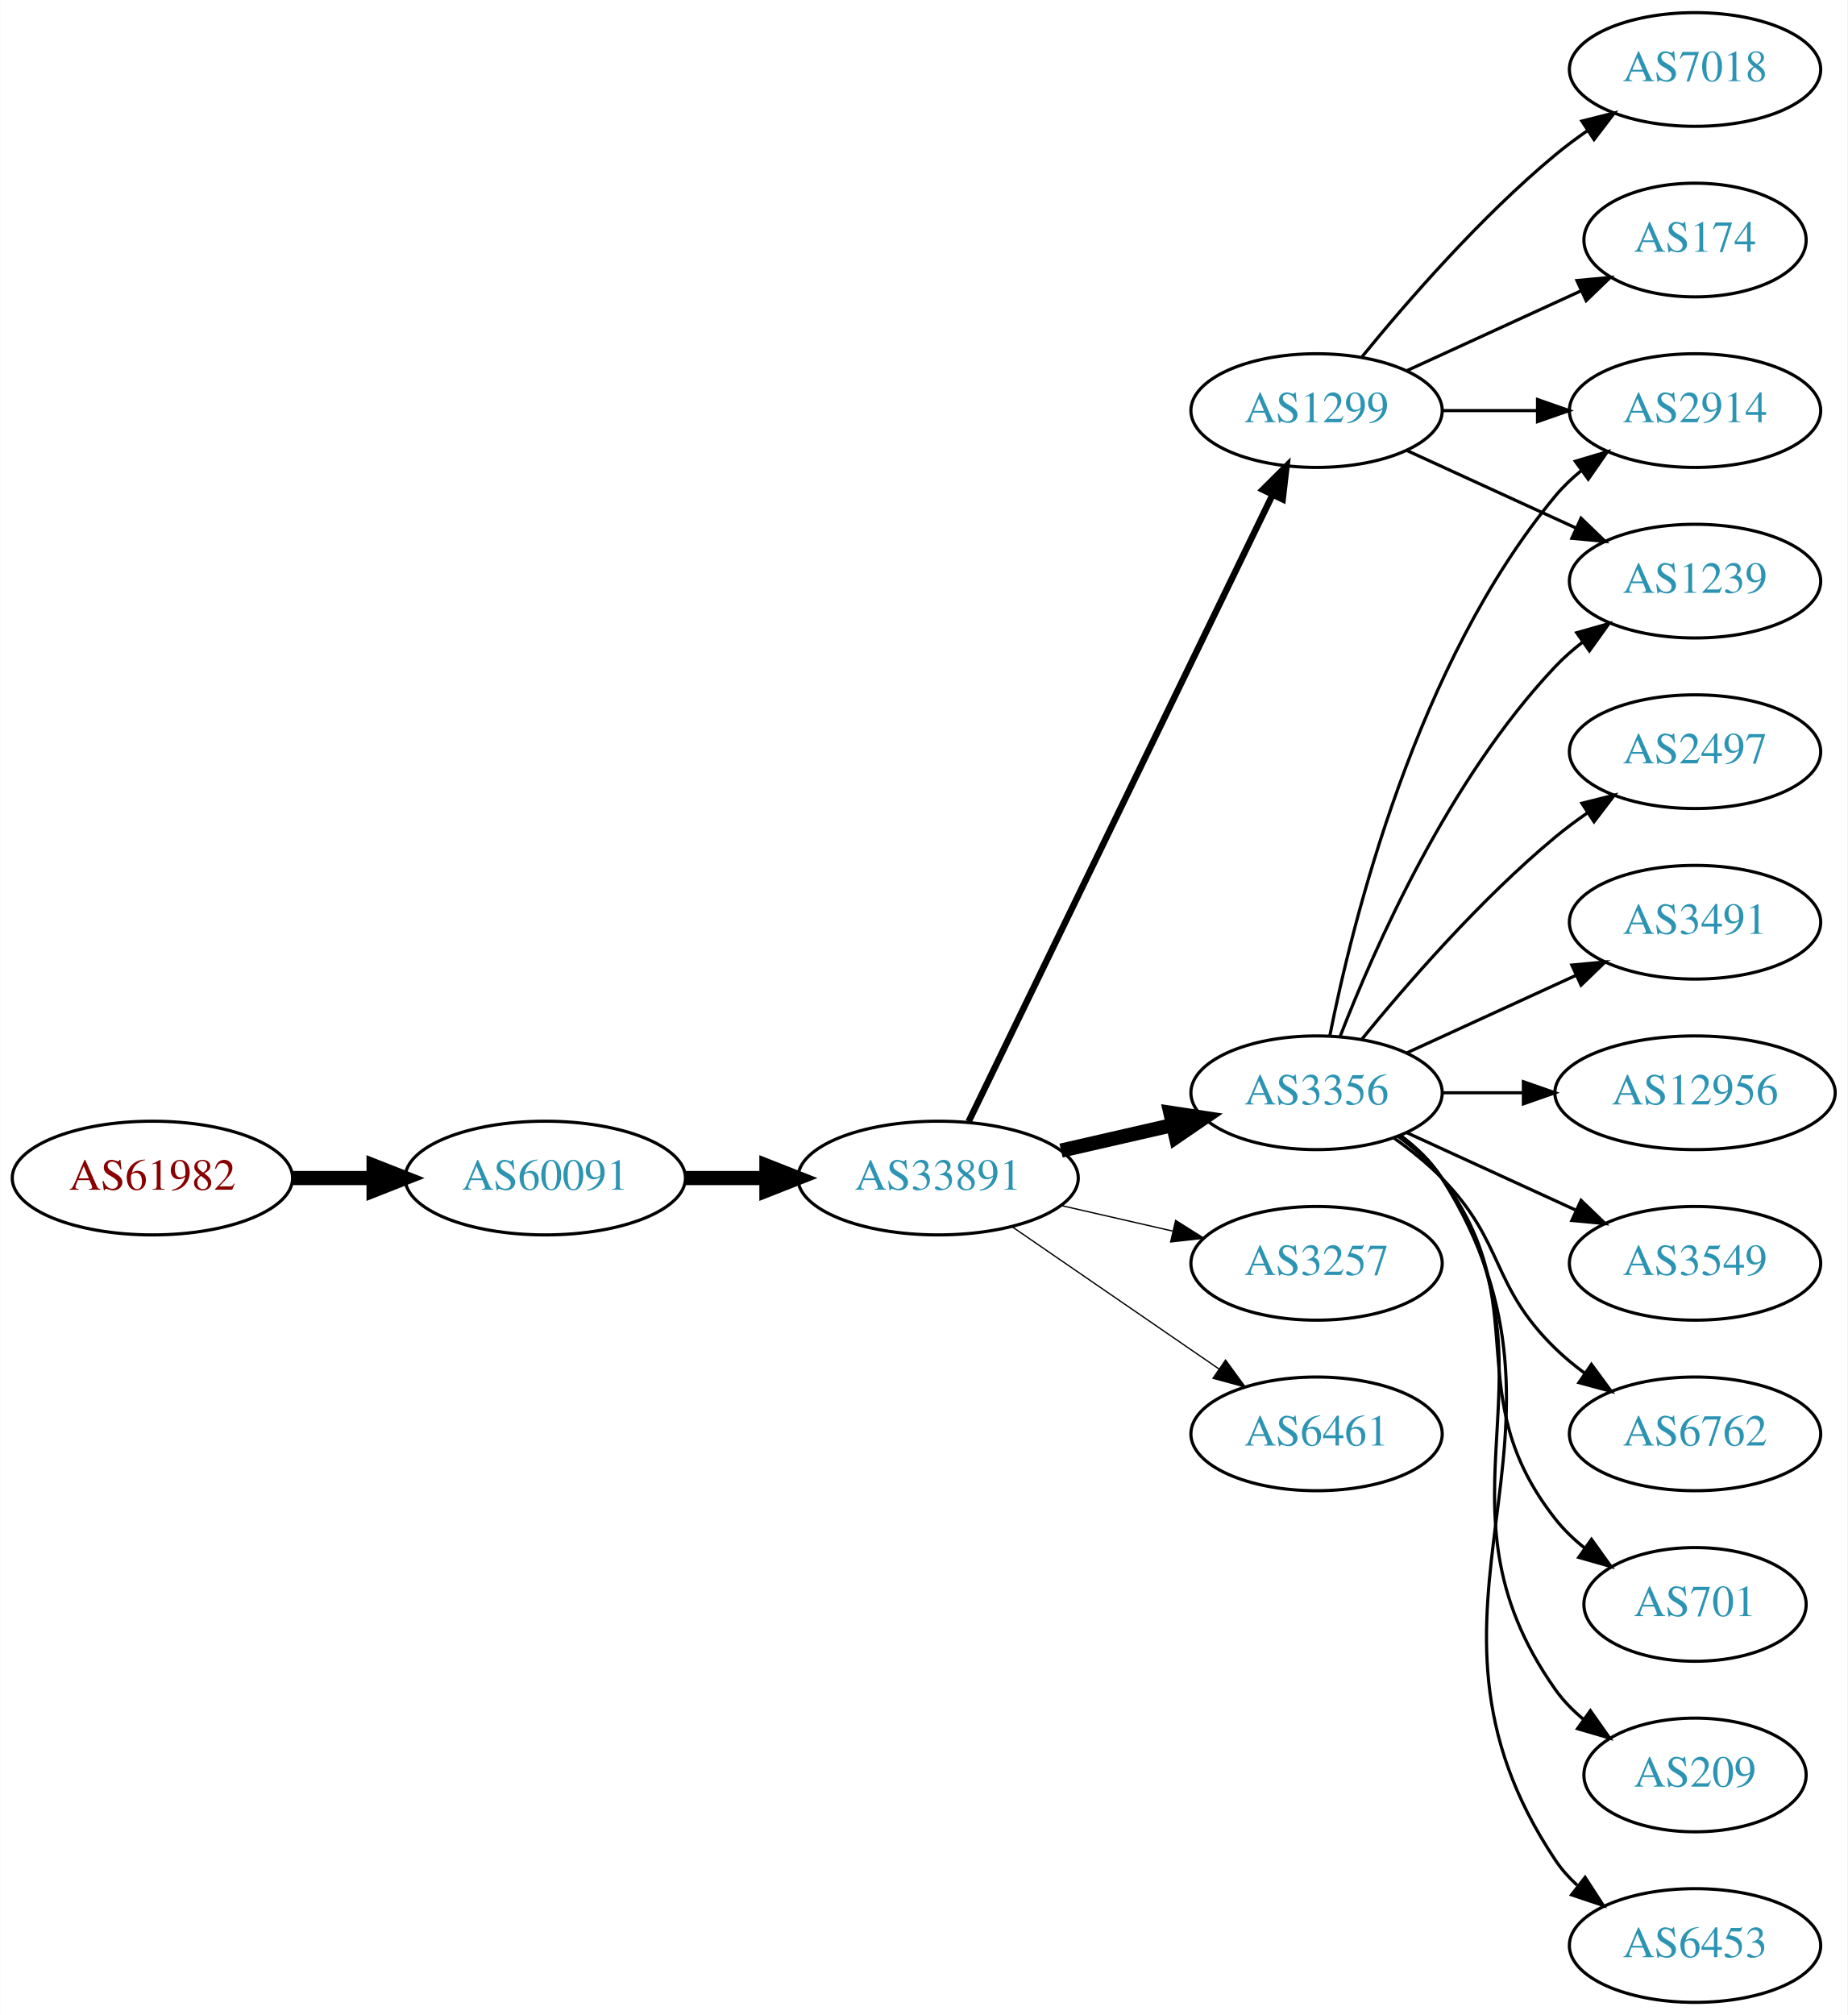
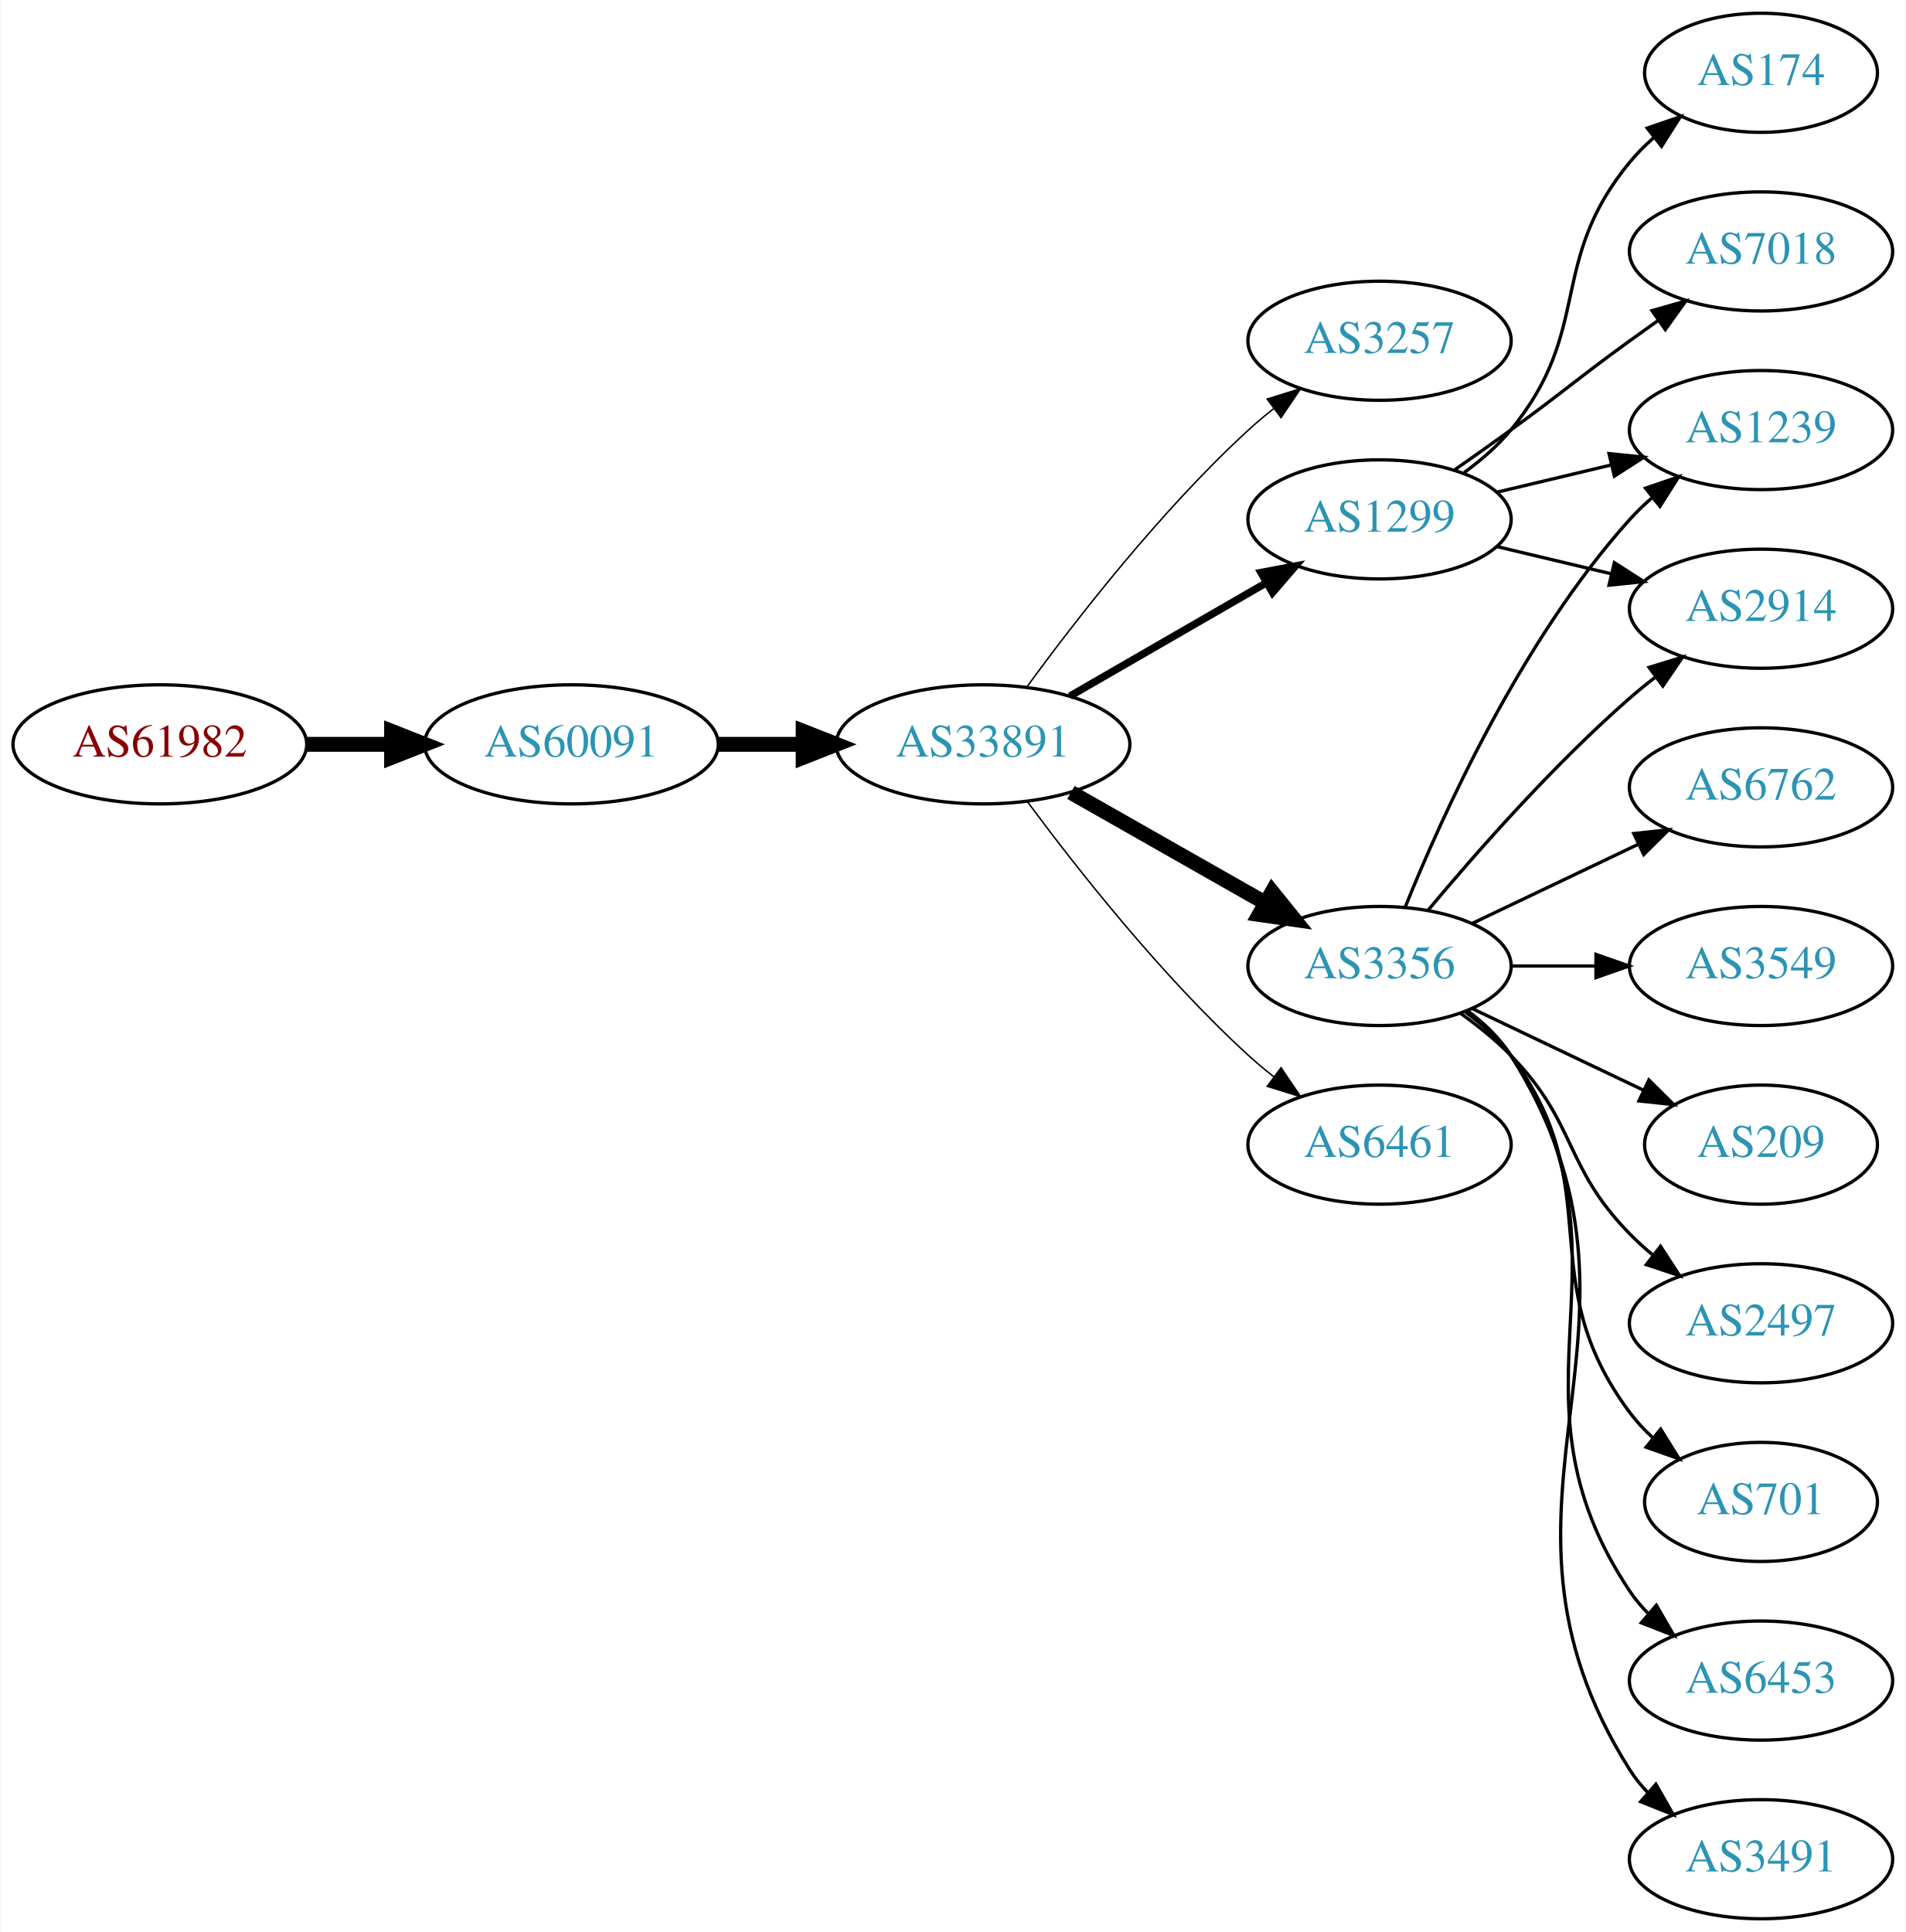
- <svg xmlns="http://www.w3.org/2000/svg" xmlns:xlink="http://www.w3.org/1999/xlink" width="585pt" height="638pt" viewBox="0.00 0.00 584.86 638.00">
-   <g id="graph0" class="graph" transform="scale(1 1) rotate(0) translate(4 634)">
-     <polygon fill="white" stroke="none" points="-4,4 -4,-634 580.862,-634 580.862,4 -4,4" />
+ <svg xmlns="http://www.w3.org/2000/svg" xmlns:xlink="http://www.w3.org/1999/xlink" width="576pt" height="584pt" viewBox="0.00 0.00 575.76 584.00">
+   <g id="graph0" class="graph" transform="scale(1 1) rotate(0) translate(4 580)">
+     <polygon fill="white" stroke="none" points="-4,4 -4,-580 571.762,-580 571.762,4 -4,4" />
    <g id="node1" class="node">
      <g id="a_node1">
        <a xlink:href="/asn/61982" xlink:title="AS61982 ~ SCHLICHTNER [AT]">
-           <ellipse fill="#ffffff" stroke="black" cx="44.196" cy="-261" rx="44.393" ry="18" />
-           <text text-anchor="middle" x="44.196" y="-257.3" font-family="Times,serif" font-size="14.00" fill="#880000">AS61982</text>
+           <ellipse fill="#ffffff" stroke="black" cx="44.196" cy="-355" rx="44.393" ry="18" />
+           <text text-anchor="middle" x="44.196" y="-351.3" font-family="Times,serif" font-size="14.00" fill="#880000">AS61982</text>
        </a>
      </g>
    </g>
    <g id="node2" class="node">
      <g id="a_node2">
        <a xlink:href="/asn/60091" xlink:title="AS60091 ~ weissblau-de_sim [DE]">
-           <ellipse fill="#ffffff" stroke="black" cx="168.588" cy="-261" rx="44.393" ry="18" />
-           <text text-anchor="middle" x="168.588" y="-257.3" font-family="Times,serif" font-size="14.00" fill="#2c94b3">AS60091</text>
+           <ellipse fill="#ffffff" stroke="black" cx="168.588" cy="-355" rx="44.393" ry="18" />
+           <text text-anchor="middle" x="168.588" y="-351.3" font-family="Times,serif" font-size="14.00" fill="#2c94b3">AS60091</text>
        </a>
      </g>
    </g>
    <g id="edge1" class="edge">
-       <path fill="none" stroke="black" stroke-width="4.5" d="M88.692,-261C96.898,-261 105.569,-261 114.041,-261" />
-       <polygon fill="black" stroke="black" stroke-width="4.5" points="114.233,-264.938 124.233,-261 114.233,-257.063 114.233,-264.938" />
+       <path fill="none" stroke="black" stroke-width="4.5" d="M88.692,-355C96.898,-355 105.569,-355 114.041,-355" />
+       <polygon fill="black" stroke="black" stroke-width="4.5" points="114.233,-358.938 124.233,-355 114.233,-351.063 114.233,-358.938" />
    </g>
    <g id="node3" class="node">
      <g id="a_node3">
        <a xlink:href="/asn/33891" xlink:title="AS33891 ~ CORE-BACKBONE GMBH GLOBAL NETWORK [DE]">
-           <ellipse fill="#ffffff" stroke="black" cx="292.98" cy="-261" rx="44.393" ry="18" />
-           <text text-anchor="middle" x="292.98" y="-257.3" font-family="Times,serif" font-size="14.00" fill="#2c94b3">AS33891</text>
+           <ellipse fill="#ffffff" stroke="black" cx="292.98" cy="-355" rx="44.393" ry="18" />
+           <text text-anchor="middle" x="292.98" y="-351.3" font-family="Times,serif" font-size="14.00" fill="#2c94b3">AS33891</text>
        </a>
      </g>
    </g>
    <g id="edge2" class="edge">
-       <path fill="none" stroke="black" stroke-width="4.5" d="M213.084,-261C221.29,-261 229.961,-261 238.434,-261" />
-       <polygon fill="black" stroke="black" stroke-width="4.5" points="238.625,-264.938 248.625,-261 238.625,-257.063 238.625,-264.938" />
+       <path fill="none" stroke="black" stroke-width="4.5" d="M213.084,-355C221.29,-355 229.961,-355 238.434,-355" />
+       <polygon fill="black" stroke="black" stroke-width="4.5" points="238.625,-358.938 248.625,-355 238.625,-351.063 238.625,-358.938" />
    </g>
    <g id="node4" class="node">
      <g id="a_node4">
+         <a xlink:href="/asn/3257" xlink:title="AS3257 ~ GTT [DE]">
+           <ellipse fill="#ffffff" stroke="black" cx="412.823" cy="-477" rx="39.794" ry="18" />
+           <text text-anchor="middle" x="412.823" y="-473.3" font-family="Times,serif" font-size="14.00" fill="#2c94b3">AS3257</text>
+         </a>
+       </g>
+     </g>
+     <g id="edge3" class="edge">
+       <path fill="none" stroke="black" stroke-width="0.45" d="M306.202,-372.31C320.803,-392.312 346.606,-425.6 373.176,-450 375.588,-452.214 378.189,-454.396 380.862,-456.501" />
+       <polygon fill="black" stroke="black" stroke-width="0.45" points="378.867,-459.379 388.978,-462.542 383.046,-453.764 378.867,-459.379" />
+     </g>
+     <g id="node5" class="node">
+       <g id="a_node5">
+         <a xlink:href="/asn/1299" xlink:title="AS1299 ~ Telia Carrier [EU]">
+           <ellipse fill="#ffffff" stroke="black" cx="412.823" cy="-423" rx="39.794" ry="18" />
+           <text text-anchor="middle" x="412.823" y="-419.3" font-family="Times,serif" font-size="14.00" fill="#2c94b3">AS1299</text>
+         </a>
+       </g>
+     </g>
+     <g id="edge4" class="edge">
+       <path fill="none" stroke="black" stroke-width="2.25" d="M319.261,-369.588C336.58,-379.582 359.731,-392.941 378.547,-403.799" />
+       <polygon fill="black" stroke="black" stroke-width="2.25" points="376.981,-406.935 387.391,-408.902 380.479,-400.872 376.981,-406.935" />
+     </g>
+     <g id="node6" class="node">
+       <g id="a_node6">
        <a xlink:href="/asn/3356" xlink:title="AS3356 ~ Level 3 Parent, LLC [US]">
          <ellipse fill="#ffffff" stroke="black" cx="412.823" cy="-288" rx="39.794" ry="18" />
          <text text-anchor="middle" x="412.823" y="-284.3" font-family="Times,serif" font-size="14.00" fill="#2c94b3">AS3356</text>
        </a>
      </g>
    </g>
-     <g id="edge3" class="edge">
-       <path fill="none" stroke="black" stroke-width="4.5" d="M331.915,-269.692C343.156,-272.267 355.568,-275.111 367.192,-277.774" />
-       <polygon fill="black" stroke="black" stroke-width="4.5" points="366.527,-281.661 377.153,-280.057 368.285,-273.985 366.527,-281.661" />
-     </g>
-     <g id="node5" class="node">
-       <g id="a_node5">
-         <a xlink:href="/asn/3257" xlink:title="AS3257 ~ GTT [DE]">
-           <ellipse fill="#ffffff" stroke="black" cx="412.823" cy="-234" rx="39.794" ry="18" />
-           <text text-anchor="middle" x="412.823" y="-230.3" font-family="Times,serif" font-size="14.00" fill="#2c94b3">AS3257</text>
-         </a>
-       </g>
-     </g>
-     <g id="edge4" class="edge">
-       <path fill="none" stroke="black" stroke-width="0.409" d="M331.915,-252.308C343.156,-249.733 355.568,-246.889 367.192,-244.226" />
-       <polygon fill="black" stroke="black" stroke-width="0.409" points="368.188,-247.588 377.153,-241.943 366.624,-240.765 368.188,-247.588" />
-     </g>
-     <g id="node6" class="node">
-       <g id="a_node6">
-         <a xlink:href="/asn/1299" xlink:title="AS1299 ~ Telia Carrier [EU]">
-           <ellipse fill="#ffffff" stroke="black" cx="412.823" cy="-504" rx="39.794" ry="18" />
-           <text text-anchor="middle" x="412.823" y="-500.3" font-family="Times,serif" font-size="14.00" fill="#2c94b3">AS1299</text>
-         </a>
-       </g>
-     </g>
    <g id="edge5" class="edge">
-       <path fill="none" stroke="black" stroke-width="2.045" d="M302.646,-278.868C323.126,-321.101 374.614,-427.272 398.84,-477.227" />
-       <polygon fill="black" stroke="black" stroke-width="2.045" points="395.791,-478.963 403.304,-486.433 402.09,-475.908 395.791,-478.963" />
+       <path fill="none" stroke="black" stroke-width="4.5" d="M319.55,-340.462C336.77,-330.672 359.655,-317.66 378.326,-307.045" />
+       <polygon fill="black" stroke="black" stroke-width="4.5" points="380.363,-310.416 387.11,-302.05 376.471,-303.57 380.363,-310.416" />
    </g>
    <g id="node7" class="node">
      <g id="a_node7">
        <a xlink:href="/asn/6461" xlink:title="AS6461 ~ Zayo Bandwidth [US]">
-           <ellipse fill="#ffffff" stroke="black" cx="412.823" cy="-180" rx="39.794" ry="18" />
-           <text text-anchor="middle" x="412.823" y="-176.3" font-family="Times,serif" font-size="14.00" fill="#2c94b3">AS6461</text>
+           <ellipse fill="#ffffff" stroke="black" cx="412.823" cy="-234" rx="39.794" ry="18" />
+           <text text-anchor="middle" x="412.823" y="-230.3" font-family="Times,serif" font-size="14.00" fill="#2c94b3">AS6461</text>
        </a>
      </g>
    </g>
    <g id="edge6" class="edge">
-       <path fill="none" stroke="black" stroke-width="0.409" d="M316.423,-245.574C335.004,-232.802 361.565,-214.545 381.945,-200.537" />
-       <polygon fill="black" stroke="black" stroke-width="0.409" points="384.001,-203.371 390.259,-194.822 380.036,-197.602 384.001,-203.371" />
+       <path fill="none" stroke="black" stroke-width="0.45" d="M306.501,-337.531C321.18,-317.714 346.866,-285.036 373.176,-261 375.594,-258.792 378.199,-256.615 380.875,-254.512" />
+       <polygon fill="black" stroke="black" stroke-width="0.45" points="383.058,-257.251 388.995,-248.476 378.881,-251.633 383.058,-257.251" />
    </g>
    <g id="node8" class="node">
      <g id="a_node8">
-         <a xlink:href="/asn/2914" xlink:title="AS2914 ~ NTT America, Inc. [US]">
-           <ellipse fill="#ffffff" stroke="black" cx="532.666" cy="-504" rx="39.794" ry="18" />
-           <text text-anchor="middle" x="532.666" y="-500.3" font-family="Times,serif" font-size="14.00" fill="#2c94b3">AS2914</text>
+         <a xlink:href="/asn/7018" xlink:title="AS7018 ~ AT&amp;T Services, Inc. [US]">
+           <ellipse fill="#ffffff" stroke="black" cx="528.116" cy="-504" rx="39.794" ry="18" />
+           <text text-anchor="middle" x="528.116" y="-500.3" font-family="Times,serif" font-size="14.00" fill="#2c94b3">AS7018</text>
        </a>
      </g>
    </g>
    <g id="edge7" class="edge">
-       <path fill="none" stroke="black" d="M417.022,-306.073C424.185,-342.141 444.46,-424.125 488.469,-477 490.874,-479.889 493.671,-482.563 496.663,-485.013" />
-       <polygon fill="black" stroke="black" points="494.751,-487.95 504.906,-490.973 498.853,-482.277 494.751,-487.95" />
+       <path fill="none" stroke="black" d="M435.58,-438.009C441.114,-441.879 447.033,-446.064 452.469,-450 468.669,-461.729 472.27,-465.271 488.469,-477 491.272,-479.029 494.204,-481.125 497.145,-483.21" />
+       <polygon fill="black" stroke="black" points="495.167,-486.097 505.359,-488.991 499.196,-480.373 495.167,-486.097" />
    </g>
    <g id="node9" class="node">
      <g id="a_node9">
-         <a xlink:href="/asn/6762" xlink:title="AS6762 ~ TELECOM ITALIA SPARKLE S.p.A. [IT]">
-           <ellipse fill="#ffffff" stroke="black" cx="532.666" cy="-180" rx="39.794" ry="18" />
-           <text text-anchor="middle" x="532.666" y="-176.3" font-family="Times,serif" font-size="14.00" fill="#2c94b3">AS6762</text>
+         <a xlink:href="/asn/2914" xlink:title="AS2914 ~ NTT America, Inc. [US]">
+           <ellipse fill="#ffffff" stroke="black" cx="528.116" cy="-396" rx="39.794" ry="18" />
+           <text text-anchor="middle" x="528.116" y="-392.3" font-family="Times,serif" font-size="14.00" fill="#2c94b3">AS2914</text>
        </a>
      </g>
    </g>
    <g id="edge8" class="edge">
-       <path fill="none" stroke="black" d="M437.417,-273.611C442.673,-269.852 448.005,-265.563 452.469,-261 472.642,-240.383 467.776,-227.094 488.469,-207 491.315,-204.237 494.488,-201.614 497.789,-199.166" />
-       <polygon fill="black" stroke="black" points="499.854,-201.994 506.136,-193.462 495.905,-196.214 499.854,-201.994" />
+       <path fill="none" stroke="black" d="M448.43,-414.752C459.301,-412.162 471.456,-409.265 482.898,-406.538" />
+       <polygon fill="black" stroke="black" points="483.804,-409.92 492.721,-404.197 482.182,-403.111 483.804,-409.92" />
    </g>
    <g id="node10" class="node">
      <g id="a_node10">
-         <a xlink:href="/asn/701" xlink:title="AS701 ~ UUNET [US]">
-           <ellipse fill="#ffffff" stroke="black" cx="532.666" cy="-126" rx="35.194" ry="18" />
-           <text text-anchor="middle" x="532.666" y="-122.3" font-family="Times,serif" font-size="14.00" fill="#2c94b3">AS701</text>
+         <a xlink:href="/asn/174" xlink:title="AS174 ~ Cogent Communications [US]">
+           <ellipse fill="#ffffff" stroke="black" cx="528.116" cy="-558" rx="35.194" ry="18" />
+           <text text-anchor="middle" x="528.116" y="-554.3" font-family="Times,serif" font-size="14.00" fill="#2c94b3">AS174</text>
        </a>
      </g>
    </g>
    <g id="edge9" class="edge">
-       <path fill="none" stroke="black" d="M438.754,-274.118C443.83,-270.389 448.748,-265.984 452.469,-261 482.741,-220.458 457.171,-192.754 488.469,-153 491.116,-149.639 494.305,-146.583 497.736,-143.839" />
-       <polygon fill="black" stroke="black" points="499.874,-146.614 506.043,-138 495.849,-140.887 499.874,-146.614" />
+       <path fill="none" stroke="black" d="M438.404,-437.156C443.498,-440.872 448.512,-445.201 452.469,-450 477.534,-480.394 463.405,-500.606 488.469,-531 490.604,-533.589 493.047,-536.041 495.643,-538.334" />
+       <polygon fill="black" stroke="black" points="493.721,-541.275 503.743,-544.712 498.052,-535.775 493.721,-541.275" />
    </g>
    <g id="node11" class="node">
      <g id="a_node11">
-         <a xlink:href="/asn/209" xlink:title="AS209 ~ CenturyLink Communications, LLC [US]">
-           <ellipse fill="#ffffff" stroke="black" cx="532.666" cy="-72" rx="35.194" ry="18" />
-           <text text-anchor="middle" x="532.666" y="-68.3" font-family="Times,serif" font-size="14.00" fill="#2c94b3">AS209</text>
+         <a xlink:href="/asn/1239" xlink:title="AS1239 ~ Sprint [US]">
+           <ellipse fill="#ffffff" stroke="black" cx="528.116" cy="-450" rx="39.794" ry="18" />
+           <text text-anchor="middle" x="528.116" y="-446.3" font-family="Times,serif" font-size="14.00" fill="#2c94b3">AS1239</text>
        </a>
      </g>
    </g>
    <g id="edge10" class="edge">
-       <path fill="none" stroke="black" d="M439.142,-274.393C444.198,-270.649 449.01,-266.169 452.469,-261 493.494,-199.706 445.89,-159.225 488.469,-99 490.939,-95.507 494.018,-92.37 497.387,-89.579" />
-       <polygon fill="black" stroke="black" points="499.526,-92.352 505.627,-83.69 495.456,-86.657 499.526,-92.352" />
+       <path fill="none" stroke="black" d="M448.43,-431.248C459.301,-433.838 471.456,-436.735 482.898,-439.462" />
+       <polygon fill="black" stroke="black" points="482.182,-442.889 492.721,-441.803 483.804,-436.08 482.182,-442.889" />
+     </g>
+     <g id="edge16" class="edge">
+       <path fill="none" stroke="black" d="M427.453,-304.817C441.736,-321.929 465.282,-348.745 488.469,-369 490.935,-371.154 493.574,-373.294 496.271,-375.372" />
+       <polygon fill="black" stroke="black" points="494.296,-378.264 504.425,-381.37 498.444,-372.625 494.296,-378.264" />
+     </g>
+     <g id="edge11" class="edge">
+       <path fill="none" stroke="black" d="M420.571,-305.787C431.622,-333.243 455.675,-386.578 488.469,-423 490.472,-425.224 492.691,-427.363 495.023,-429.397" />
+       <polygon fill="black" stroke="black" points="493.221,-432.433 503.242,-435.873 497.554,-426.935 493.221,-432.433" />
    </g>
    <g id="node12" class="node">
      <g id="a_node12">
-         <a xlink:href="/asn/1239" xlink:title="AS1239 ~ Sprint [US]">
-           <ellipse fill="#ffffff" stroke="black" cx="532.666" cy="-450" rx="39.794" ry="18" />
-           <text text-anchor="middle" x="532.666" y="-446.3" font-family="Times,serif" font-size="14.00" fill="#2c94b3">AS1239</text>
-         </a>
-       </g>
-     </g>
-     <g id="edge11" class="edge">
-       <path fill="none" stroke="black" d="M420.346,-305.994C431.097,-333.728 454.754,-387.429 488.469,-423 491.055,-425.728 493.973,-428.294 497.041,-430.677" />
-       <polygon fill="black" stroke="black" points="495.195,-433.658 505.389,-436.543 499.219,-427.93 495.195,-433.658" />
+         <a xlink:href="/asn/6453" xlink:title="AS6453 ~ TATA COMMUNICATIONS (AMERICA) INC [US]">
+           <ellipse fill="#ffffff" stroke="black" cx="528.116" cy="-72" rx="39.794" ry="18" />
+           <text text-anchor="middle" x="528.116" y="-68.3" font-family="Times,serif" font-size="14.00" fill="#2c94b3">AS6453</text>
+         </a>
+       </g>
+     </g>
+     <g id="edge12" class="edge">
+       <path fill="none" stroke="black" d="M439.142,-274.393C444.198,-270.649 449.01,-266.169 452.469,-261 493.494,-199.706 447.445,-160.294 488.469,-99 490.091,-96.577 492.01,-94.305 494.112,-92.19" />
+       <polygon fill="black" stroke="black" points="496.479,-94.771 501.797,-85.607 491.925,-89.454 496.479,-94.771" />
    </g>
    <g id="node13" class="node">
      <g id="a_node13">
-         <a xlink:href="/asn/6453" xlink:title="AS6453 ~ TATA COMMUNICATIONS (AMERICA) INC [US]">
-           <ellipse fill="#ffffff" stroke="black" cx="532.666" cy="-18" rx="39.794" ry="18" />
-           <text text-anchor="middle" x="532.666" y="-14.3" font-family="Times,serif" font-size="14.00" fill="#2c94b3">AS6453</text>
-         </a>
-       </g>
-     </g>
-     <g id="edge12" class="edge">
-       <path fill="none" stroke="black" d="M439.349,-274.528C444.394,-270.777 449.149,-266.26 452.469,-261 504.419,-178.7 434.431,-125.944 488.469,-45 490.385,-42.131 492.719,-39.51 495.3,-37.128" />
-       <polygon fill="black" stroke="black" points="497.851,-39.579 503.611,-30.687 493.563,-34.046 497.851,-39.579" />
+         <a xlink:href="/asn/3491" xlink:title="AS3491 ~ PCCW Global, Inc. [US]">
+           <ellipse fill="#ffffff" stroke="black" cx="528.116" cy="-18" rx="39.794" ry="18" />
+           <text text-anchor="middle" x="528.116" y="-14.3" font-family="Times,serif" font-size="14.00" fill="#2c94b3">AS3491</text>
+         </a>
+       </g>
+     </g>
+     <g id="edge13" class="edge">
+       <path fill="none" stroke="black" d="M439.349,-274.528C444.394,-270.777 449.149,-266.26 452.469,-261 504.419,-178.7 436.52,-127.3 488.469,-45 490.026,-42.534 491.897,-40.232 493.966,-38.095" />
+       <polygon fill="black" stroke="black" points="496.336,-40.673 501.59,-31.473 491.745,-35.389 496.336,-40.673" />
    </g>
    <g id="node14" class="node">
      <g id="a_node14">
-         <a xlink:href="/asn/2497" xlink:title="AS2497 ~ Internet Initiative Japan Inc. [JP]">
-           <ellipse fill="#ffffff" stroke="black" cx="532.666" cy="-396" rx="39.794" ry="18" />
-           <text text-anchor="middle" x="532.666" y="-392.3" font-family="Times,serif" font-size="14.00" fill="#2c94b3">AS2497</text>
-         </a>
-       </g>
-     </g>
-     <g id="edge13" class="edge">
-       <path fill="none" stroke="black" d="M427.242,-305.065C441.357,-322.375 464.771,-349.345 488.469,-369 491.686,-371.668 495.186,-374.27 498.757,-376.741" />
-       <polygon fill="black" stroke="black" points="496.835,-379.666 507.113,-382.236 500.68,-373.817 496.835,-379.666" />
+         <a xlink:href="/asn/6762" xlink:title="AS6762 ~ TELECOM ITALIA SPARKLE S.p.A. [IT]">
+           <ellipse fill="#ffffff" stroke="black" cx="528.116" cy="-342" rx="39.794" ry="18" />
+           <text text-anchor="middle" x="528.116" y="-338.3" font-family="Times,serif" font-size="14.00" fill="#2c94b3">AS6762</text>
+         </a>
+       </g>
+     </g>
+     <g id="edge14" class="edge">
+       <path fill="none" stroke="black" d="M440.959,-300.934C455.953,-308.081 474.774,-317.052 490.998,-324.785" />
+       <polygon fill="black" stroke="black" points="489.668,-328.028 500.201,-329.171 492.68,-321.709 489.668,-328.028" />
    </g>
    <g id="node15" class="node">
      <g id="a_node15">
-         <a xlink:href="/asn/3491" xlink:title="AS3491 ~ PCCW Global, Inc. [US]">
-           <ellipse fill="#ffffff" stroke="black" cx="532.666" cy="-342" rx="39.794" ry="18" />
-           <text text-anchor="middle" x="532.666" y="-338.3" font-family="Times,serif" font-size="14.00" fill="#2c94b3">AS3491</text>
-         </a>
-       </g>
-     </g>
-     <g id="edge14" class="edge">
-       <path fill="none" stroke="black" d="M441.452,-300.661C457.409,-307.973 477.679,-317.261 494.962,-325.181" />
-       <polygon fill="black" stroke="black" points="493.661,-328.435 504.21,-329.419 496.577,-322.071 493.661,-328.435" />
+         <a xlink:href="/asn/3549" xlink:title="AS3549 ~ Level 3 Parent, LLC [US]">
+           <ellipse fill="#ffffff" stroke="black" cx="528.116" cy="-288" rx="39.794" ry="18" />
+           <text text-anchor="middle" x="528.116" y="-284.3" font-family="Times,serif" font-size="14.00" fill="#2c94b3">AS3549</text>
+         </a>
+       </g>
+     </g>
+     <g id="edge15" class="edge">
+       <path fill="none" stroke="black" d="M452.495,-288C460.698,-288 469.462,-288 477.994,-288" />
+       <polygon fill="black" stroke="black" points="478.233,-291.5 488.233,-288 478.233,-284.5 478.233,-291.5" />
    </g>
    <g id="node16" class="node">
      <g id="a_node16">
-         <a xlink:href="/asn/12956" xlink:title="AS12956 ~ TELXIUS [ES]">
-           <ellipse fill="#ffffff" stroke="black" cx="532.666" cy="-288" rx="44.393" ry="18" />
-           <text text-anchor="middle" x="532.666" y="-284.3" font-family="Times,serif" font-size="14.00" fill="#2c94b3">AS12956</text>
-         </a>
-       </g>
-     </g>
-     <g id="edge15" class="edge">
-       <path fill="none" stroke="black" d="M452.736,-288C460.838,-288 469.513,-288 478.04,-288" />
-       <polygon fill="black" stroke="black" points="478.317,-291.5 488.317,-288 478.317,-284.5 478.317,-291.5" />
+         <a xlink:href="/asn/209" xlink:title="AS209 ~ CenturyLink Communications, LLC [US]">
+           <ellipse fill="#ffffff" stroke="black" cx="528.116" cy="-234" rx="35.194" ry="18" />
+           <text text-anchor="middle" x="528.116" y="-230.3" font-family="Times,serif" font-size="14.00" fill="#2c94b3">AS209</text>
+         </a>
+       </g>
+     </g>
+     <g id="edge17" class="edge">
+       <path fill="none" stroke="black" d="M440.959,-275.066C456.391,-267.71 475.877,-258.423 492.412,-250.541" />
+       <polygon fill="black" stroke="black" points="494.232,-253.551 501.754,-246.089 491.221,-247.232 494.232,-253.551" />
    </g>
    <g id="node17" class="node">
      <g id="a_node17">
-         <a xlink:href="/asn/3549" xlink:title="AS3549 ~ Level 3 Parent, LLC [US]">
-           <ellipse fill="#ffffff" stroke="black" cx="532.666" cy="-234" rx="39.794" ry="18" />
-           <text text-anchor="middle" x="532.666" y="-230.3" font-family="Times,serif" font-size="14.00" fill="#2c94b3">AS3549</text>
-         </a>
-       </g>
-     </g>
-     <g id="edge16" class="edge">
-       <path fill="none" stroke="black" d="M441.452,-275.339C457.409,-268.027 477.679,-258.739 494.962,-250.819" />
-       <polygon fill="black" stroke="black" points="496.577,-253.929 504.21,-246.581 493.661,-247.565 496.577,-253.929" />
-     </g>
-     <g id="edge19" class="edge">
-       <path fill="none" stroke="black" d="M452.736,-504C462.289,-504 472.639,-504 482.601,-504" />
-       <polygon fill="black" stroke="black" points="482.794,-507.5 492.794,-504 482.794,-500.5 482.794,-507.5" />
+         <a xlink:href="/asn/2497" xlink:title="AS2497 ~ Internet Initiative Japan Inc. [JP]">
+           <ellipse fill="#ffffff" stroke="black" cx="528.116" cy="-180" rx="39.794" ry="18" />
+           <text text-anchor="middle" x="528.116" y="-176.3" font-family="Times,serif" font-size="14.00" fill="#2c94b3">AS2497</text>
+         </a>
+       </g>
    </g>
    <g id="edge18" class="edge">
-       <path fill="none" stroke="black" d="M441.452,-491.339C457.409,-484.027 477.679,-474.739 494.962,-466.819" />
-       <polygon fill="black" stroke="black" points="496.577,-469.929 504.21,-462.581 493.661,-463.565 496.577,-469.929" />
+       <path fill="none" stroke="black" d="M437.417,-273.611C442.673,-269.852 448.005,-265.563 452.469,-261 472.642,-240.383 468.297,-227.617 488.469,-207 490.562,-204.861 492.846,-202.782 495.222,-200.79" />
+       <polygon fill="black" stroke="black" points="497.741,-203.268 503.522,-194.389 493.466,-197.725 497.741,-203.268" />
    </g>
    <g id="node18" class="node">
      <g id="a_node18">
-         <a xlink:href="/asn/7018" xlink:title="AS7018 ~ AT&amp;T Services, Inc. [US]">
-           <ellipse fill="#ffffff" stroke="black" cx="532.666" cy="-612" rx="39.794" ry="18" />
-           <text text-anchor="middle" x="532.666" y="-608.3" font-family="Times,serif" font-size="14.00" fill="#2c94b3">AS7018</text>
-         </a>
-       </g>
-     </g>
-     <g id="edge17" class="edge">
-       <path fill="none" stroke="black" d="M427.242,-521.065C441.357,-538.375 464.771,-565.345 488.469,-585 491.686,-587.668 495.186,-590.27 498.757,-592.741" />
-       <polygon fill="black" stroke="black" points="496.835,-595.666 507.113,-598.236 500.68,-589.817 496.835,-595.666" />
-     </g>
-     <g id="node19" class="node">
-       <g id="a_node19">
-         <a xlink:href="/asn/174" xlink:title="AS174 ~ Cogent Communications [US]">
-           <ellipse fill="#ffffff" stroke="black" cx="532.666" cy="-558" rx="35.194" ry="18" />
-           <text text-anchor="middle" x="532.666" y="-554.3" font-family="Times,serif" font-size="14.00" fill="#2c94b3">AS174</text>
-         </a>
-       </g>
-     </g>
-     <g id="edge20" class="edge">
-       <path fill="none" stroke="black" d="M441.452,-516.661C457.868,-524.183 478.85,-533.798 496.446,-541.861" />
-       <polygon fill="black" stroke="black" points="495.275,-545.174 505.824,-546.158 498.191,-538.811 495.275,-545.174" />
+         <a xlink:href="/asn/701" xlink:title="AS701 ~ UUNET [US]">
+           <ellipse fill="#ffffff" stroke="black" cx="528.116" cy="-126" rx="35.194" ry="18" />
+           <text text-anchor="middle" x="528.116" y="-122.3" font-family="Times,serif" font-size="14.00" fill="#2c94b3">AS701</text>
+         </a>
+       </g>
+     </g>
+     <g id="edge19" class="edge">
+       <path fill="none" stroke="black" d="M438.754,-274.118C443.83,-270.389 448.748,-265.984 452.469,-261 482.741,-220.458 458.198,-193.542 488.469,-153 490.477,-150.311 492.833,-147.791 495.374,-145.454" />
+       <polygon fill="black" stroke="black" points="497.789,-148.004 503.39,-139.011 493.403,-142.548 497.789,-148.004" />
    </g>
  </g>
</svg>
